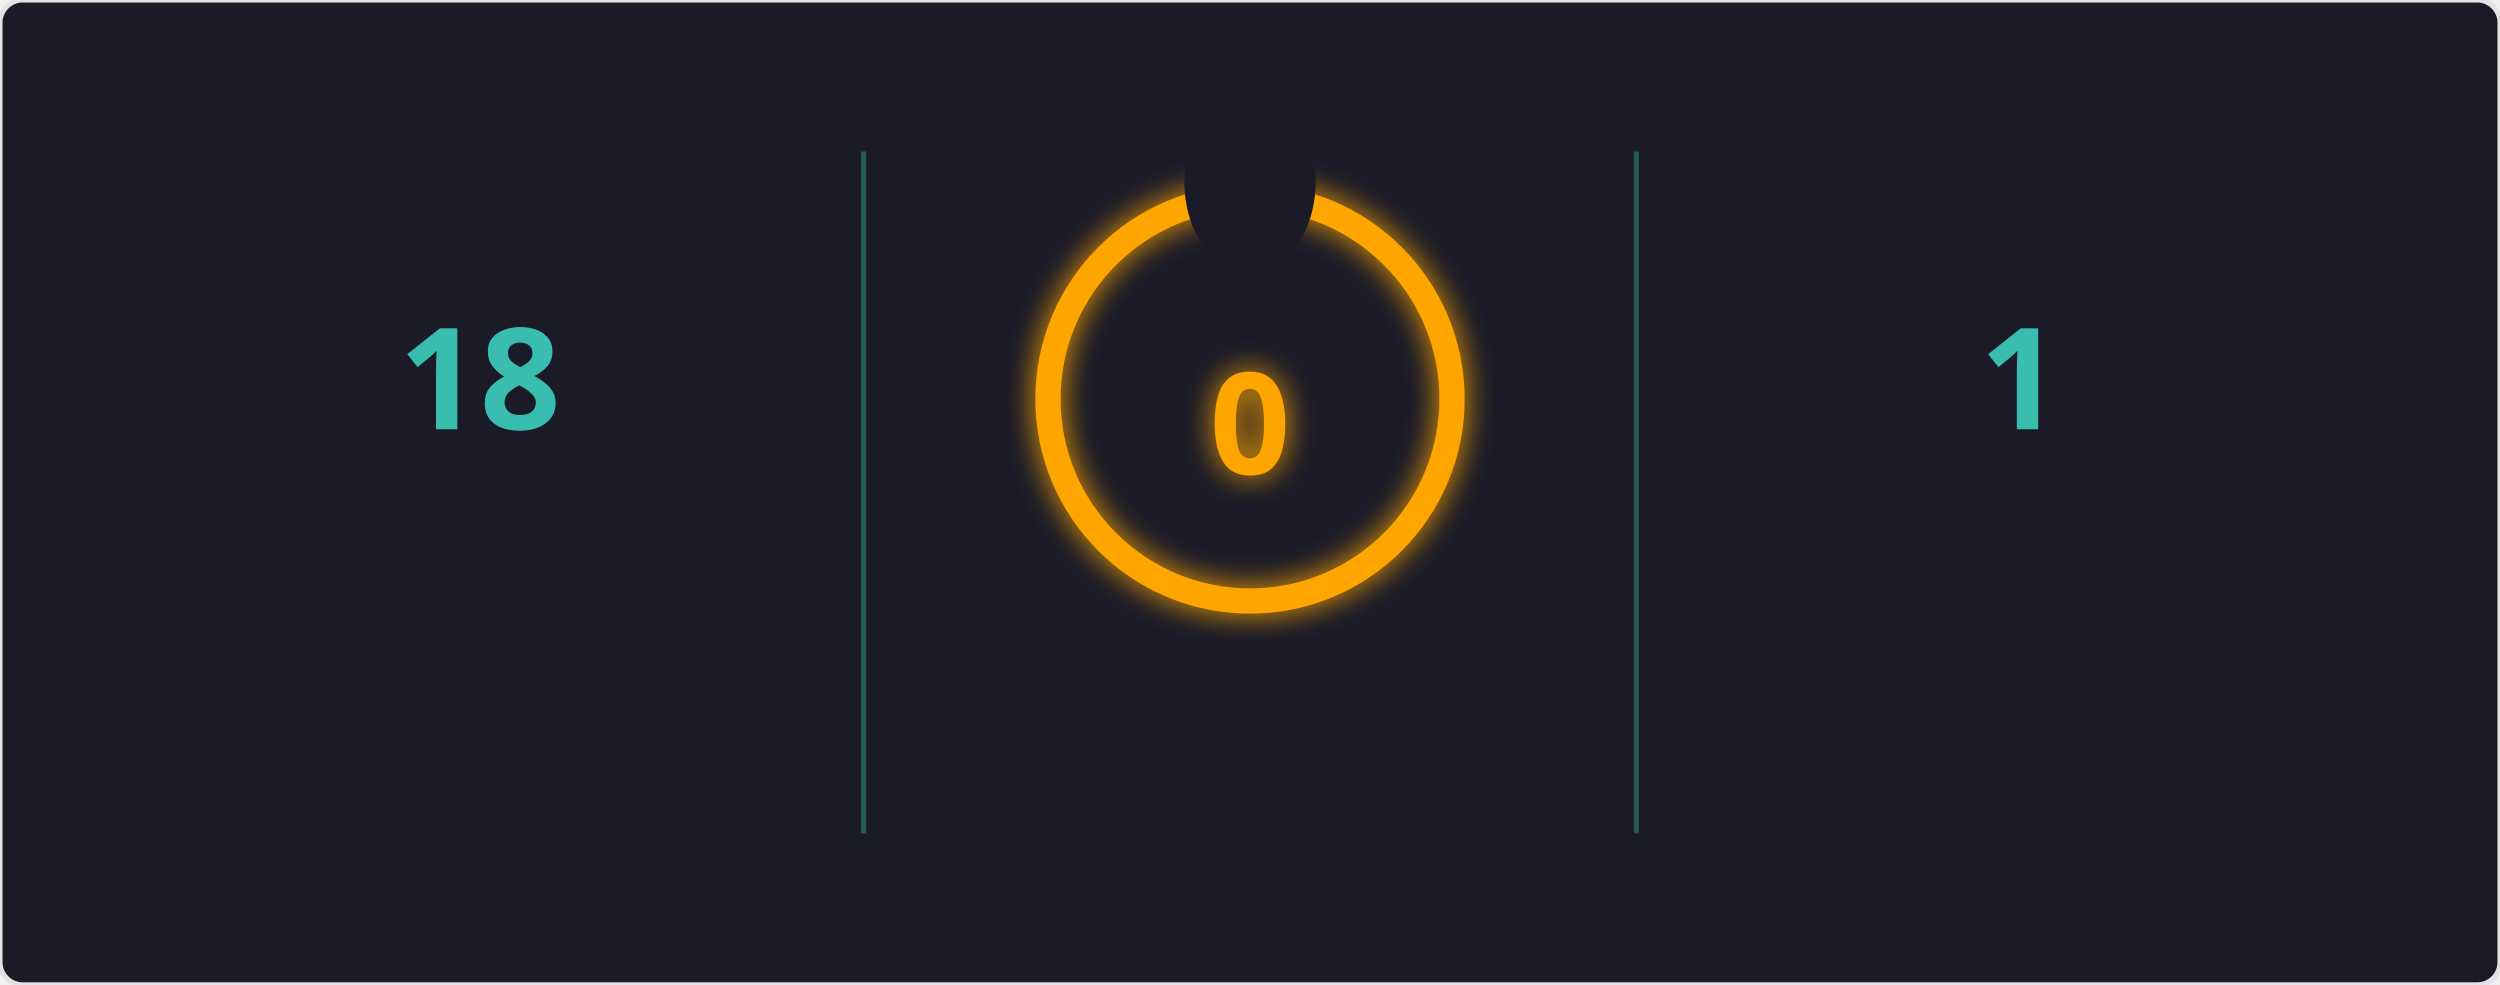
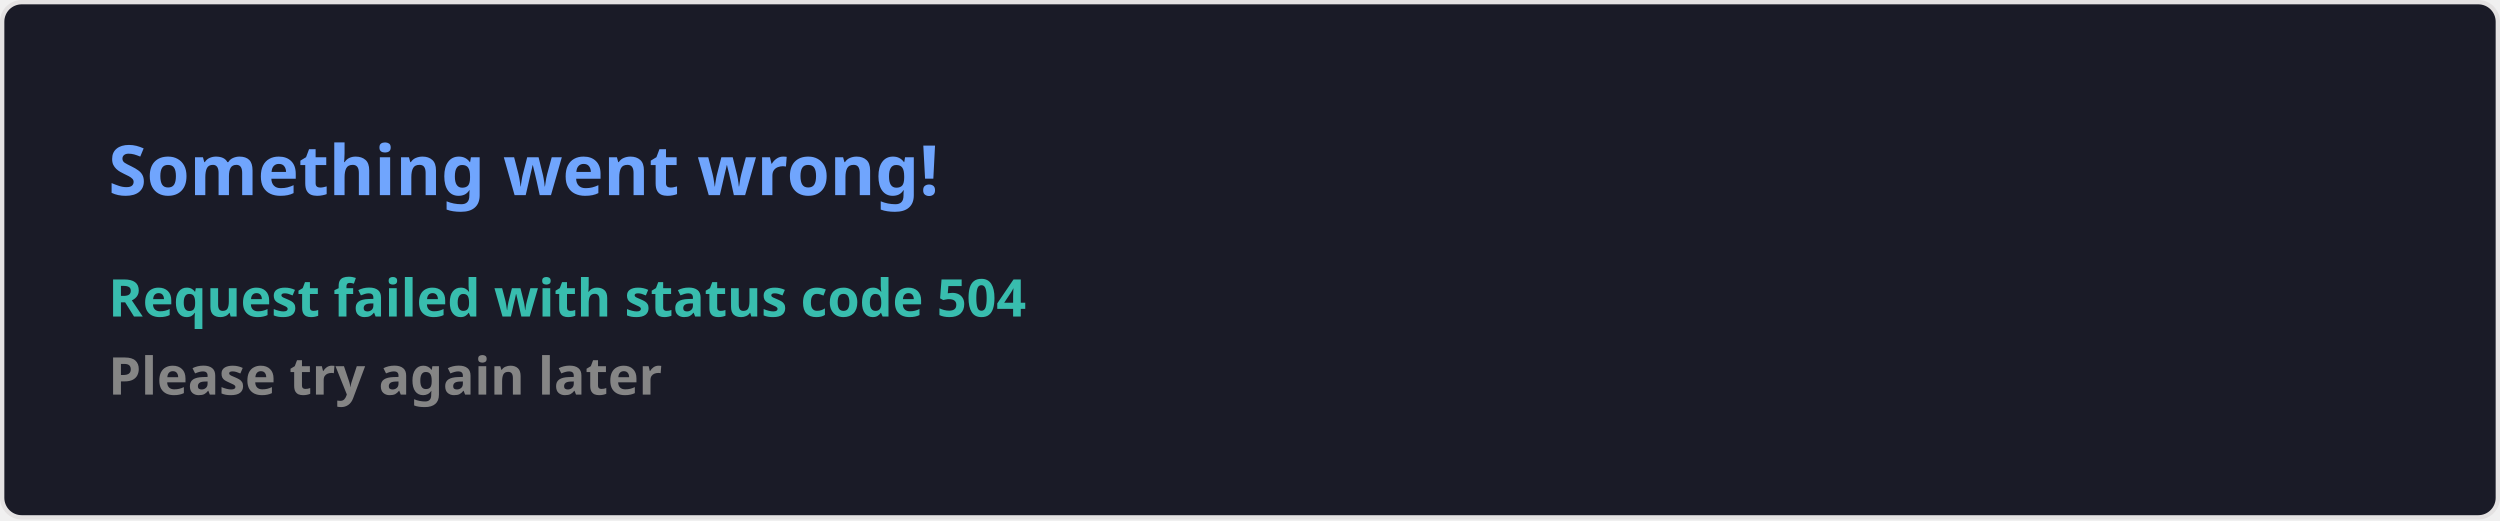
- <svg xmlns="http://www.w3.org/2000/svg" width="495" height="195" viewBox="0 0 495 195">
-   <defs>
-     <filter id="glow" x="-50%" y="-50%" width="200%" height="200%">
-       <feGaussianBlur in="SourceGraphic" stdDeviation="3" result="blur" />
-       <feMerge>
-         <feMergeNode in="blur" />
-         <feMergeNode in="SourceGraphic" />
-       </feMerge>
-     </filter>
-     <mask id="mask_out_ring_behind_fire">
-       <rect width="495" height="195" fill="white" />
-       <ellipse cx="247.5" cy="36" rx="13" ry="18" fill="black" />
-     </mask>
-   </defs>
+ <svg xmlns="http://www.w3.org/2000/svg" width="576.5" height="120" viewBox="0 0 576.5 120" fill="#1a1b27">
  <style>
-         @keyframes fadein {
-           0% { opacity: 0; }
-           100% { opacity: 1; }
-         }
-         @keyframes glowPulse {
-           0% { opacity: 0.6; }
-           50% { opacity: 1; }
-           100% { opacity: 0.6; }
-         }
-         @keyframes currstreak {
-           0% { font-size: 3px; opacity: 0.2; }
-           80% { font-size: 34px; opacity: 1; }
-           100% { font-size: 28px; opacity: 1; }
-         }
-         .header-fire { font: 600 20px 'Segoe UI', Ubuntu, Sans-Serif; fill: orange; filter: url(#glow); animation: glowPulse 2s infinite; }
-         .header-text { font: 600 20px 'Segoe UI', Ubuntu, Sans-Serif; fill: black; }
-         .stat { font: 700 28px 'Segoe UI', Ubuntu, Sans-Serif; fill: #38bdae; text-anchor: middle; animation: fadein 0.6s forwards; }
-         .label { font: 400 14px 'Segoe UI', Ubuntu, Sans-Serif; fill: #38bdae; text-anchor: middle; opacity: 0; animation: fadein 0.8s forwards; }
-         .range { font: 400 12px 'Segoe UI', Ubuntu, Sans-Serif; fill: #38bdae; text-anchor: middle; opacity: 0; animation: fadein 1s forwards; }
-         .circle-label { font: 700 28px 'Segoe UI', Ubuntu, Sans-Serif; fill: orange; text-anchor: middle; dominant-baseline: middle; filter: url(#glow); animation: currstreak 0.6s forwards; }
-         .ring { stroke: orange; filter: url(#glow); animation: glowPulse 2s infinite; }
-         .divider { stroke: #38bdae; stroke-opacity: 0.4; stroke-width: 1; }
-       </style>
-   <rect width="100%" height="100%" fill="#1a1b27" stroke="#e4e2e2" rx="4.5" />
-   <line x1="171" y1="30" x2="171" y2="165" class="divider" />
-   <line x1="324" y1="30" x2="324" y2="165" class="divider" />
-   <text x="95" y="85" class="stat">18</text>
-   <text x="95" y="115" class="label">Total Contributions</text>
-   <text x="95" y="135" class="range">Nov 28, 2023 - Present</text>
-   <g mask="url(#mask_out_ring_behind_fire)">
-     <circle cx="247.5" cy="79" r="40" stroke-width="5" class="ring" fill="none" />
-   </g>
-   <g transform="translate(247.5, 23.5)" style="opacity: 0; animation: fadein 0.5s linear forwards 0.6s">
-     <path d="M -12 -0.5 L 15 -0.5 L 15 23.5 L -12 23.5 Z" fill="none" />
-     <path d="M 1.5 0.67 C 1.5 0.67 2.24 3.32 2.24 5.47 C 2.24 7.53 0.89 9.2 -1.17 9.2 C -3.23 9.2 -4.79 7.53 -4.79 5.47 L -4.76 5.11 C -6.78 7.51 -8 10.62 -8 13.99 C -8 18.41 -4.42 22 0 22 C 4.42 22 8 18.41 8 13.99 C 8 8.6 5.41 3.79 1.5 0.67 Z M -0.29 19 C -2.07 19 -3.51 17.6 -3.51 15.86 C -3.51 14.24 -2.46 13.1 -0.7 12.74 C 1.07 12.38 2.9 11.53 3.92 10.16 C 4.31 11.45 4.51 12.81 4.51 14.2 C 4.51 16.85 2.36 19 -0.29 19 Z" fill="orange" filter="url(#glow)" />
-   </g>
-   <text x="247.5" y="84" class="circle-label">0</text>
-   <text x="247.5" y="144" class="label" style="fill: orange">Current Streak</text>
-   <text x="247.5" y="164" class="range" />
-   <text x="400" y="85" class="stat">1</text>
-   <text x="400" y="115" class="label">Longest Streak</text>
-   <text x="400" y="135" class="range">Nov 28</text>
+     .text { font: 600 16px 'Segoe UI', Ubuntu, Sans-Serif; fill: #70a5fd }
+     .small { font: 600 12px 'Segoe UI', Ubuntu, Sans-Serif; fill: #38bdae }
+     .gray { fill: #858585 }
+     </style>
+   <rect x="0.5" y="0.5" width="575.5" height="99%" rx="4.5" fill="#1a1b27" stroke="#e4e2e2" />
+   <text x="25" y="45" class="text">Something went wrong!</text>
+   <text data-testid="message" x="25" y="55" class="text small">
+     <tspan x="25" dy="18">Request failed with status code 504</tspan>
+     <tspan x="25" dy="18" class="gray">Please try again later</tspan>
+   </text>
</svg>
